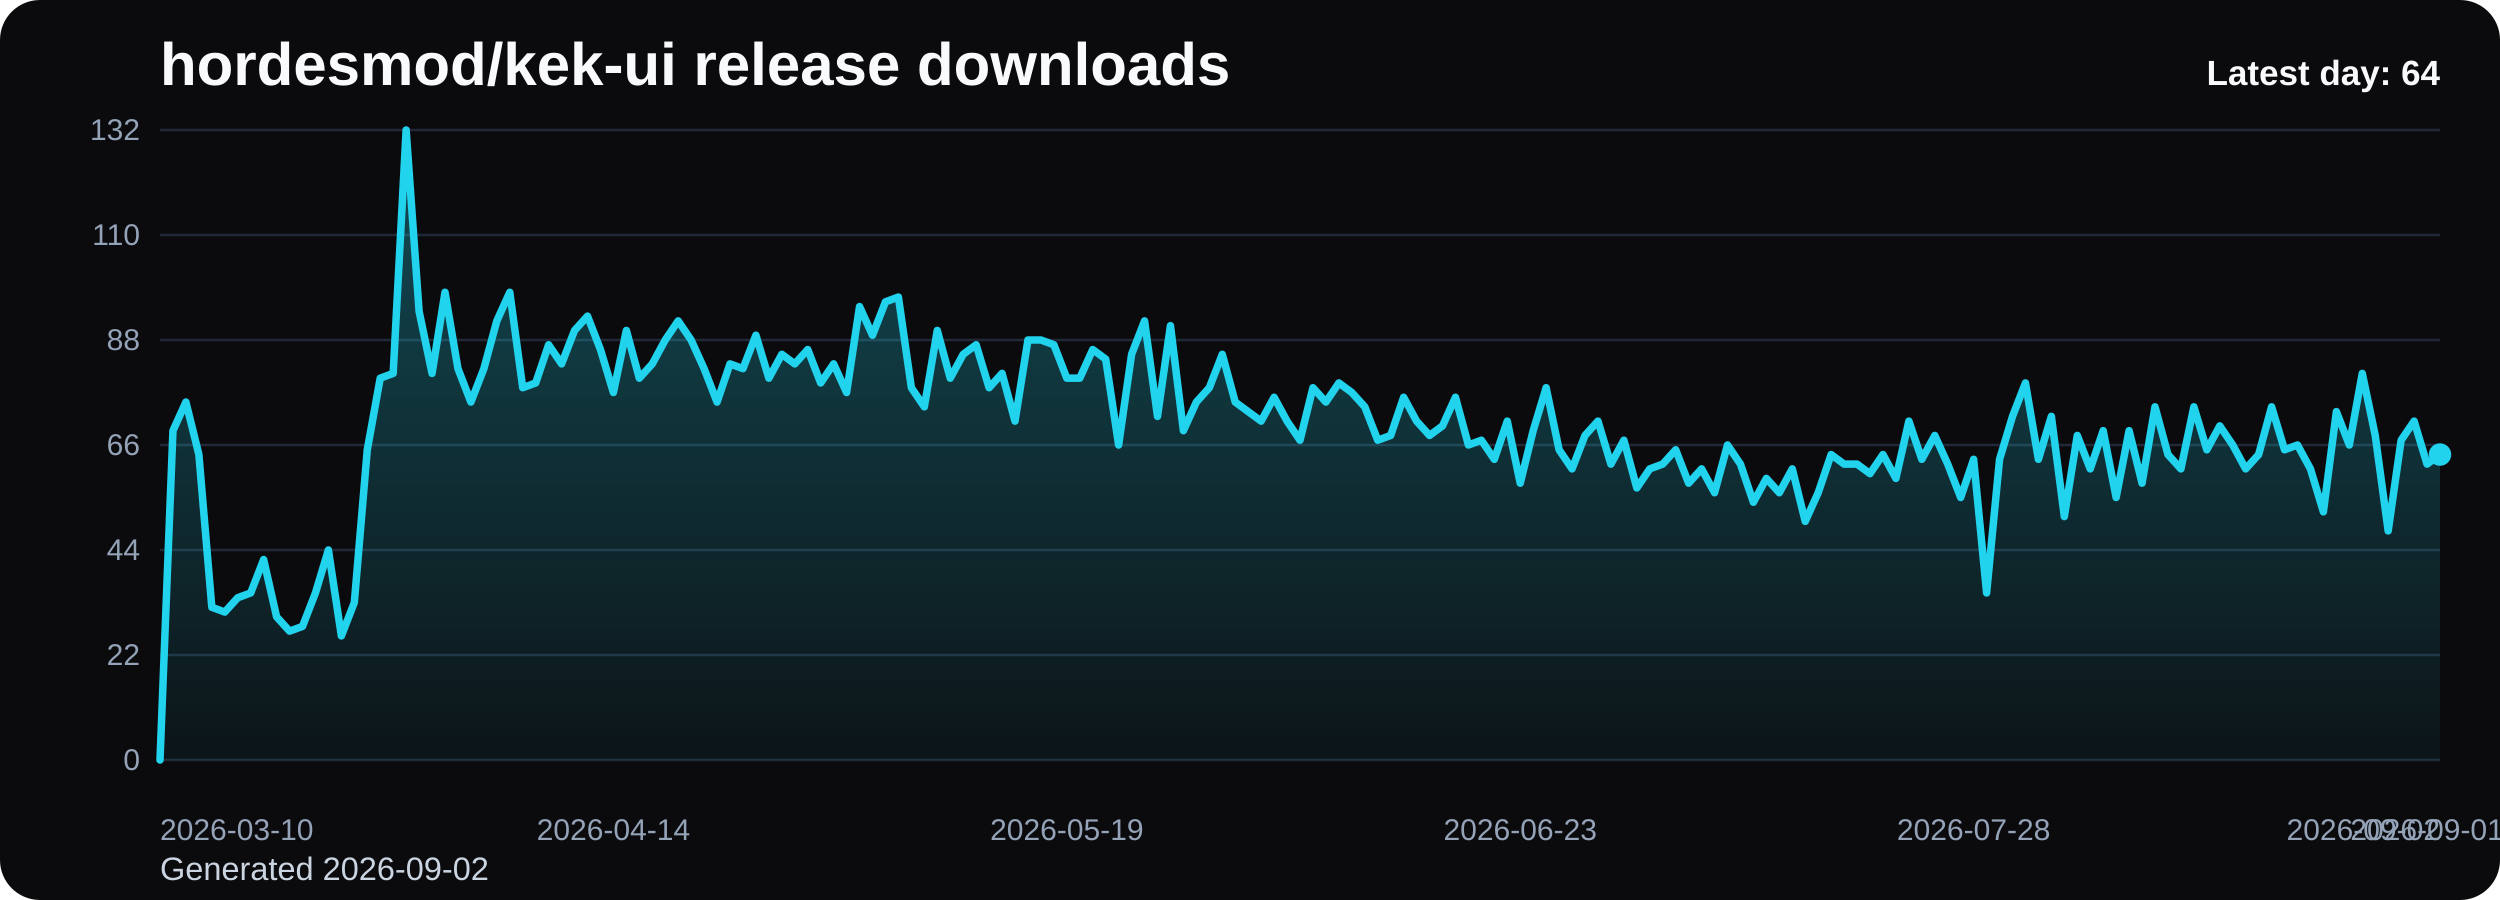
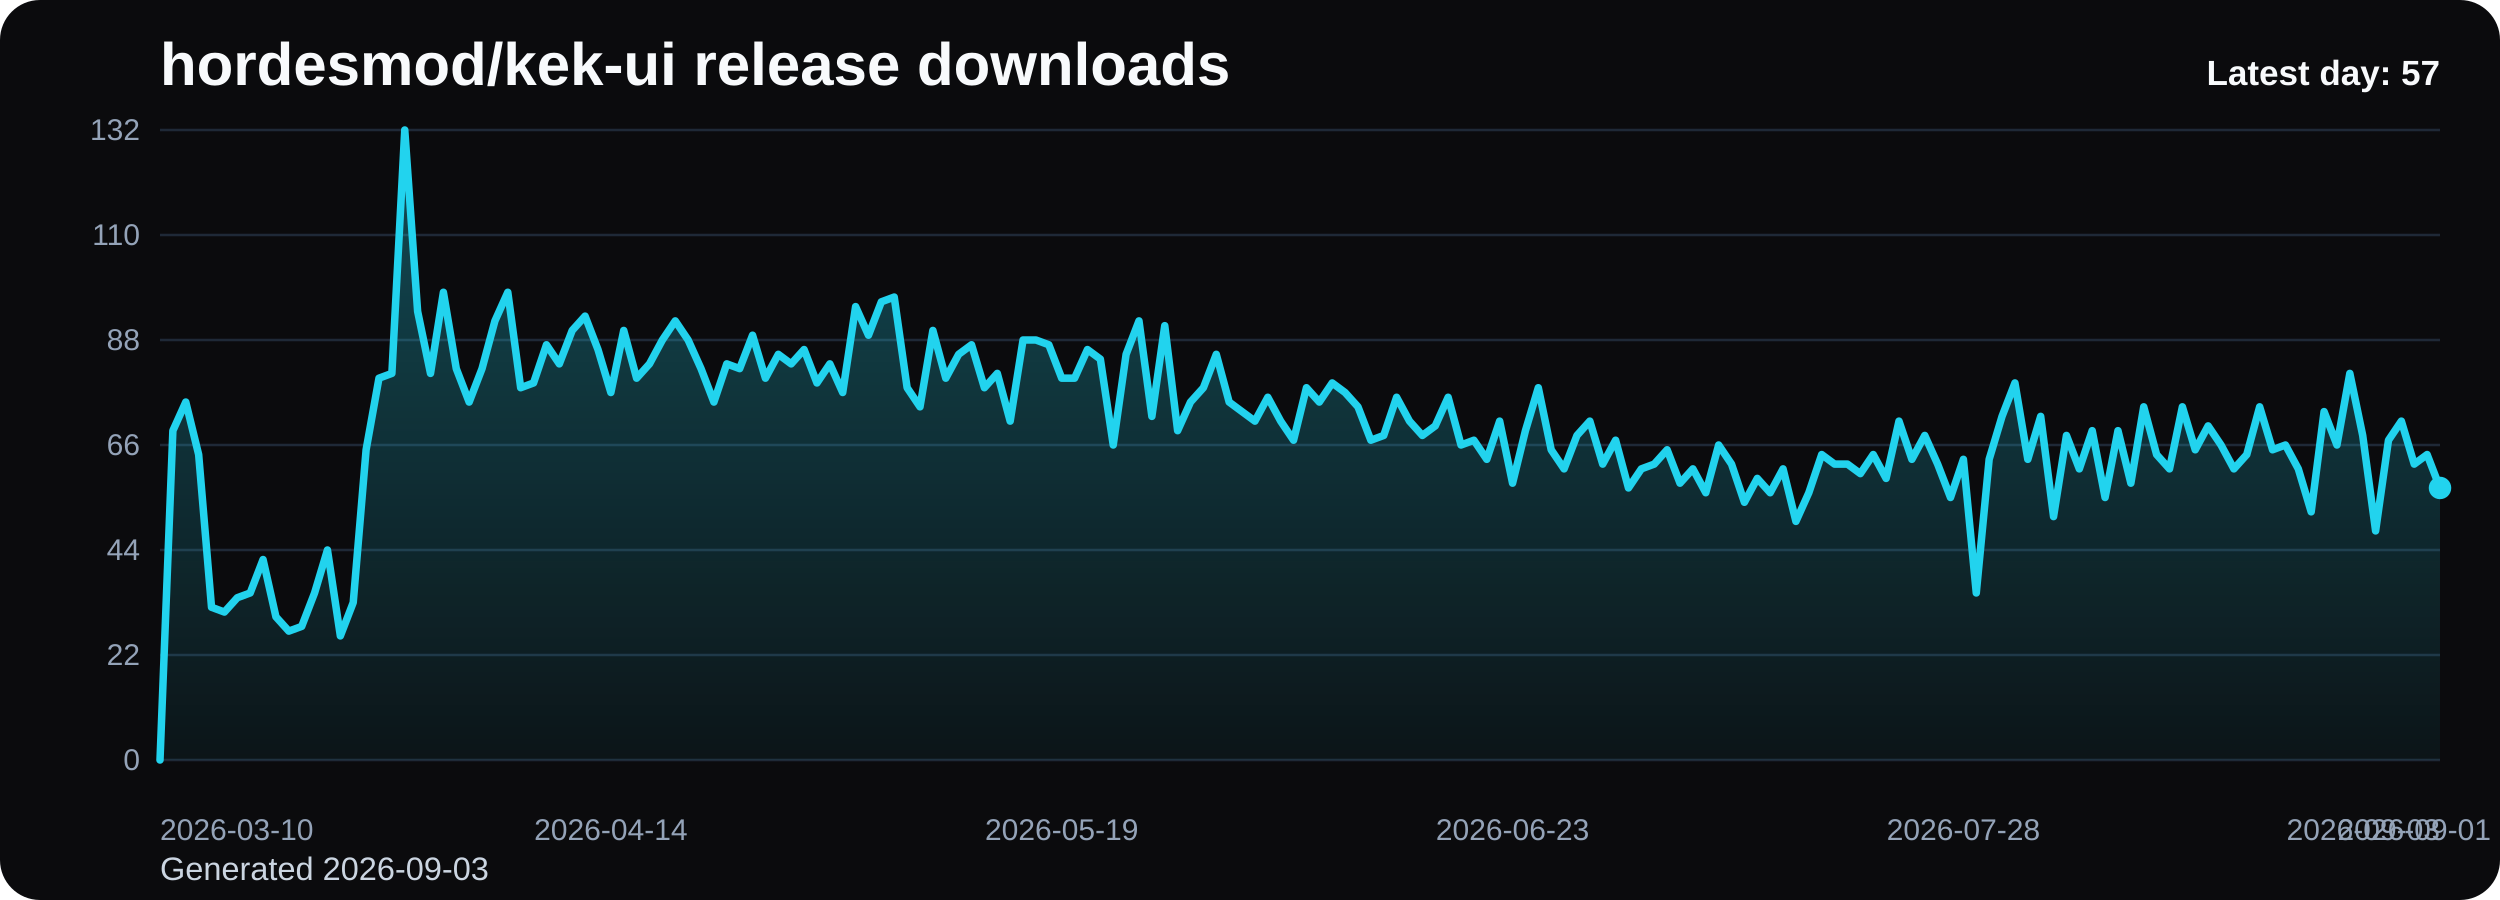
<svg xmlns="http://www.w3.org/2000/svg" viewBox="0 0 1000 360" role="img" aria-label="hordesmod/kek-ui release downloads chart">
  <defs>
    <linearGradient id="fill-daily-black" x1="0" y1="0" x2="0" y2="1">
      <stop offset="0%" stop-color="#22d3ee" stop-opacity="0.32" />
      <stop offset="100%" stop-color="#22d3ee" stop-opacity="0.05" />
    </linearGradient>
    <style>
      .bg { fill: #0b0b0d; }
      .title { font: 700 24px Arial, sans-serif; fill: #f8fafc; }
      .sub { font: 400 13px Arial, sans-serif; fill: #cbd5e1; }
      .grid { stroke: #1f2937; stroke-width: 1; }
      .axis { font: 400 12px Arial, sans-serif; fill: #94a3b8; }
      .line { fill: none; stroke: #22d3ee; stroke-width: 3; stroke-linecap: round; stroke-linejoin: round; }
      .dot { fill: #22d3ee; }
      .value { font: 600 11px Arial, sans-serif; fill: #cbd5e1; }
      .latest { font: 700 14px Arial, sans-serif; fill: #f8fafc; }
    </style>
  </defs>
  <rect class="bg" x="0" y="0" width="1000" height="360" rx="16" />
  <text class="title" x="64" y="34">hordesmod/kek-ui release downloads</text>
-   <text class="sub" x="64" y="352">Generated 2026-09-02</text>
+   <text class="sub" x="64" y="352">Generated 2026-09-03</text>
  <line x1="64" y1="52.00" x2="976" y2="52.00" class="grid" />
  <text x="56" y="56.00" text-anchor="end" class="axis">132</text>
  <line x1="64" y1="94.00" x2="976" y2="94.00" class="grid" />
  <text x="56" y="98.00" text-anchor="end" class="axis">110</text>
  <line x1="64" y1="136.00" x2="976" y2="136.00" class="grid" />
  <text x="56" y="140.00" text-anchor="end" class="axis">88</text>
  <line x1="64" y1="178.00" x2="976" y2="178.00" class="grid" />
  <text x="56" y="182.00" text-anchor="end" class="axis">66</text>
  <line x1="64" y1="220.00" x2="976" y2="220.00" class="grid" />
  <text x="56" y="224.00" text-anchor="end" class="axis">44</text>
  <line x1="64" y1="262.00" x2="976" y2="262.00" class="grid" />
  <text x="56" y="266.00" text-anchor="end" class="axis">22</text>
  <line x1="64" y1="304.00" x2="976" y2="304.00" class="grid" />
  <text x="56" y="308.00" text-anchor="end" class="axis">0</text>
-   <path d="M 64.00 304 L 64.00 304.00 L 69.18 172.27 L 74.36 160.82 L 79.55 181.82 L 84.73 242.91 L 89.91 244.82 L 95.09 239.09 L 100.27 237.18 L 105.45 223.82 L 110.64 246.73 L 115.82 252.45 L 121.00 250.55 L 126.18 237.18 L 131.36 220.00 L 136.55 254.36 L 141.73 241.00 L 146.91 179.91 L 152.09 151.27 L 157.27 149.36 L 162.45 52.00 L 167.64 124.55 L 172.82 149.36 L 178.00 116.91 L 183.18 147.45 L 188.36 160.82 L 193.55 147.45 L 198.73 128.36 L 203.91 116.91 L 209.09 155.09 L 214.27 153.18 L 219.45 137.91 L 224.64 145.55 L 229.82 132.18 L 235.00 126.45 L 240.18 139.82 L 245.36 157.00 L 250.55 132.18 L 255.73 151.27 L 260.91 145.55 L 266.09 136.00 L 271.27 128.36 L 276.45 136.00 L 281.64 147.45 L 286.82 160.82 L 292.00 145.55 L 297.18 147.45 L 302.36 134.09 L 307.55 151.27 L 312.73 141.73 L 317.91 145.55 L 323.09 139.82 L 328.27 153.18 L 333.45 145.55 L 338.64 157.00 L 343.82 122.64 L 349.00 134.09 L 354.18 120.73 L 359.36 118.82 L 364.55 155.09 L 369.73 162.73 L 374.91 132.18 L 380.09 151.27 L 385.27 141.73 L 390.45 137.91 L 395.64 155.09 L 400.82 149.36 L 406.00 168.45 L 411.18 136.00 L 416.36 136.00 L 421.55 137.91 L 426.73 151.27 L 431.91 151.27 L 437.09 139.82 L 442.27 143.64 L 447.45 178.00 L 452.64 141.73 L 457.82 128.36 L 463.00 166.55 L 468.18 130.27 L 473.36 172.27 L 478.55 160.82 L 483.73 155.09 L 488.91 141.73 L 494.09 160.82 L 499.27 164.64 L 504.45 168.45 L 509.64 158.91 L 514.82 168.45 L 520.00 176.09 L 525.18 155.09 L 530.36 160.82 L 535.55 153.18 L 540.73 157.00 L 545.91 162.73 L 551.09 176.09 L 556.27 174.18 L 561.45 158.91 L 566.64 168.45 L 571.82 174.18 L 577.00 170.36 L 582.18 158.91 L 587.36 178.00 L 592.55 176.09 L 597.73 183.73 L 602.91 168.45 L 608.09 193.27 L 613.27 172.27 L 618.45 155.09 L 623.64 179.91 L 628.82 187.55 L 634.00 174.18 L 639.18 168.45 L 644.36 185.64 L 649.55 176.09 L 654.73 195.18 L 659.91 187.55 L 665.09 185.64 L 670.27 179.91 L 675.45 193.27 L 680.64 187.55 L 685.82 197.09 L 691.00 178.00 L 696.18 185.64 L 701.36 200.91 L 706.55 191.36 L 711.73 197.09 L 716.91 187.55 L 722.09 208.55 L 727.27 197.09 L 732.45 181.82 L 737.64 185.64 L 742.82 185.64 L 748.00 189.45 L 753.18 181.82 L 758.36 191.36 L 763.55 168.45 L 768.73 183.73 L 773.91 174.18 L 779.09 185.64 L 784.27 199.00 L 789.45 183.73 L 794.64 237.18 L 799.82 183.73 L 805.00 166.55 L 810.18 153.18 L 815.36 183.73 L 820.55 166.55 L 825.73 206.64 L 830.91 174.18 L 836.09 187.55 L 841.27 172.27 L 846.45 199.00 L 851.64 172.27 L 856.82 193.27 L 862.00 162.73 L 867.18 181.82 L 872.36 187.55 L 877.55 162.73 L 882.73 179.91 L 887.91 170.36 L 893.09 178.00 L 898.27 187.55 L 903.45 181.82 L 908.64 162.73 L 913.82 179.91 L 919.00 178.00 L 924.18 187.55 L 929.36 204.73 L 934.55 164.64 L 939.73 178.00 L 944.91 149.36 L 950.09 174.18 L 955.27 212.36 L 960.45 176.09 L 965.64 168.45 L 970.82 185.64 L 976.00 181.82 L 976.00 304 Z" fill="url(#fill-daily-black)" />
-   <polyline class="line" points="64.00,304.00 69.18,172.27 74.36,160.82 79.55,181.82 84.73,242.91 89.91,244.82 95.09,239.09 100.27,237.18 105.45,223.82 110.64,246.73 115.82,252.45 121.00,250.55 126.18,237.18 131.36,220.00 136.55,254.36 141.73,241.00 146.91,179.91 152.09,151.27 157.27,149.36 162.45,52.00 167.64,124.55 172.82,149.36 178.00,116.91 183.18,147.45 188.36,160.82 193.55,147.45 198.73,128.36 203.91,116.91 209.09,155.09 214.27,153.18 219.45,137.91 224.64,145.55 229.82,132.18 235.00,126.45 240.18,139.82 245.36,157.00 250.55,132.18 255.73,151.27 260.91,145.55 266.09,136.00 271.27,128.36 276.45,136.00 281.64,147.45 286.82,160.82 292.00,145.55 297.18,147.45 302.36,134.09 307.55,151.27 312.73,141.73 317.91,145.55 323.09,139.82 328.27,153.18 333.45,145.55 338.64,157.00 343.82,122.64 349.00,134.09 354.18,120.73 359.36,118.82 364.55,155.09 369.73,162.73 374.91,132.18 380.09,151.27 385.27,141.73 390.45,137.91 395.64,155.09 400.82,149.36 406.00,168.45 411.18,136.00 416.36,136.00 421.55,137.91 426.73,151.27 431.91,151.27 437.09,139.82 442.27,143.64 447.45,178.00 452.64,141.73 457.82,128.36 463.00,166.55 468.18,130.27 473.36,172.27 478.55,160.82 483.73,155.09 488.91,141.73 494.09,160.82 499.27,164.64 504.45,168.45 509.64,158.91 514.82,168.45 520.00,176.09 525.18,155.09 530.36,160.82 535.55,153.18 540.73,157.00 545.91,162.73 551.09,176.09 556.27,174.18 561.45,158.91 566.64,168.45 571.82,174.18 577.00,170.36 582.18,158.91 587.36,178.00 592.55,176.09 597.73,183.73 602.91,168.45 608.09,193.27 613.27,172.27 618.45,155.09 623.64,179.91 628.82,187.55 634.00,174.18 639.18,168.45 644.36,185.64 649.55,176.09 654.73,195.18 659.91,187.55 665.09,185.64 670.27,179.91 675.45,193.27 680.64,187.55 685.82,197.09 691.00,178.00 696.18,185.64 701.36,200.91 706.55,191.36 711.73,197.09 716.91,187.55 722.09,208.55 727.27,197.09 732.45,181.82 737.64,185.64 742.82,185.64 748.00,189.45 753.18,181.82 758.36,191.36 763.55,168.45 768.73,183.73 773.91,174.18 779.09,185.64 784.27,199.00 789.45,183.73 794.64,237.18 799.82,183.73 805.00,166.55 810.18,153.18 815.36,183.73 820.55,166.55 825.73,206.64 830.91,174.18 836.09,187.55 841.27,172.27 846.45,199.00 851.64,172.27 856.82,193.27 862.00,162.73 867.18,181.82 872.36,187.55 877.55,162.73 882.73,179.91 887.91,170.36 893.09,178.00 898.27,187.55 903.45,181.82 908.64,162.73 913.82,179.91 919.00,178.00 924.18,187.55 929.36,204.73 934.55,164.64 939.73,178.00 944.91,149.36 950.09,174.18 955.27,212.36 960.45,176.09 965.64,168.45 970.82,185.64 976.00,181.82" />
-   <circle class="dot" cx="976.00" cy="181.82" r="4.5" />
+   <path d="M 64.00 304 L 64.00 304.00 L 69.15 172.27 L 74.31 160.82 L 79.46 181.82 L 84.61 242.91 L 89.76 244.82 L 94.92 239.09 L 100.07 237.18 L 105.22 223.82 L 110.37 246.73 L 115.53 252.45 L 120.68 250.55 L 125.83 237.18 L 130.98 220.00 L 136.14 254.36 L 141.29 241.00 L 146.44 179.91 L 151.59 151.27 L 156.75 149.36 L 161.90 52.00 L 167.05 124.55 L 172.20 149.36 L 177.36 116.91 L 182.51 147.45 L 187.66 160.82 L 192.81 147.45 L 197.97 128.36 L 203.12 116.91 L 208.27 155.09 L 213.42 153.18 L 218.58 137.91 L 223.73 145.55 L 228.88 132.18 L 234.03 126.45 L 239.19 139.82 L 244.34 157.00 L 249.49 132.18 L 254.64 151.27 L 259.80 145.55 L 264.95 136.00 L 270.10 128.36 L 275.25 136.00 L 280.41 147.45 L 285.56 160.82 L 290.71 145.55 L 295.86 147.45 L 301.02 134.09 L 306.17 151.27 L 311.32 141.73 L 316.47 145.55 L 321.63 139.82 L 326.78 153.18 L 331.93 145.55 L 337.08 157.00 L 342.24 122.64 L 347.39 134.09 L 352.54 120.73 L 357.69 118.82 L 362.85 155.09 L 368.00 162.73 L 373.15 132.18 L 378.31 151.27 L 383.46 141.73 L 388.61 137.91 L 393.76 155.09 L 398.92 149.36 L 404.07 168.45 L 409.22 136.00 L 414.37 136.00 L 419.53 137.91 L 424.68 151.27 L 429.83 151.27 L 434.98 139.82 L 440.14 143.64 L 445.29 178.00 L 450.44 141.73 L 455.59 128.36 L 460.75 166.55 L 465.90 130.27 L 471.05 172.27 L 476.20 160.82 L 481.36 155.09 L 486.51 141.73 L 491.66 160.82 L 496.81 164.64 L 501.97 168.45 L 507.12 158.91 L 512.27 168.45 L 517.42 176.09 L 522.58 155.09 L 527.73 160.82 L 532.88 153.18 L 538.03 157.00 L 543.19 162.73 L 548.34 176.09 L 553.49 174.18 L 558.64 158.91 L 563.80 168.45 L 568.95 174.18 L 574.10 170.36 L 579.25 158.91 L 584.41 178.00 L 589.56 176.09 L 594.71 183.73 L 599.86 168.45 L 605.02 193.27 L 610.17 172.27 L 615.32 155.09 L 620.47 179.91 L 625.63 187.55 L 630.78 174.18 L 635.93 168.45 L 641.08 185.64 L 646.24 176.09 L 651.39 195.18 L 656.54 187.55 L 661.69 185.64 L 666.85 179.91 L 672.00 193.27 L 677.15 187.55 L 682.31 197.09 L 687.46 178.00 L 692.61 185.64 L 697.76 200.91 L 702.92 191.36 L 708.07 197.09 L 713.22 187.55 L 718.37 208.55 L 723.53 197.09 L 728.68 181.82 L 733.83 185.64 L 738.98 185.64 L 744.14 189.45 L 749.29 181.82 L 754.44 191.36 L 759.59 168.45 L 764.75 183.73 L 769.90 174.18 L 775.05 185.64 L 780.20 199.00 L 785.36 183.73 L 790.51 237.18 L 795.66 183.73 L 800.81 166.55 L 805.97 153.18 L 811.12 183.73 L 816.27 166.55 L 821.42 206.64 L 826.58 174.18 L 831.73 187.55 L 836.88 172.27 L 842.03 199.00 L 847.19 172.27 L 852.34 193.27 L 857.49 162.73 L 862.64 181.82 L 867.80 187.55 L 872.95 162.73 L 878.10 179.91 L 883.25 170.36 L 888.41 178.00 L 893.56 187.55 L 898.71 181.82 L 903.86 162.73 L 909.02 179.91 L 914.17 178.00 L 919.32 187.55 L 924.47 204.73 L 929.63 164.64 L 934.78 178.00 L 939.93 149.36 L 945.08 174.18 L 950.24 212.36 L 955.39 176.09 L 960.54 168.45 L 965.69 185.64 L 970.85 181.82 L 976.00 195.18 L 976.00 304 Z" fill="url(#fill-daily-black)" />
+   <polyline class="line" points="64.00,304.00 69.15,172.27 74.31,160.82 79.46,181.82 84.61,242.91 89.76,244.82 94.92,239.09 100.07,237.18 105.22,223.82 110.37,246.73 115.53,252.45 120.68,250.55 125.83,237.18 130.98,220.00 136.14,254.36 141.29,241.00 146.44,179.91 151.59,151.27 156.75,149.36 161.90,52.00 167.05,124.55 172.20,149.36 177.36,116.91 182.51,147.45 187.66,160.82 192.81,147.45 197.97,128.36 203.12,116.91 208.27,155.09 213.42,153.18 218.58,137.91 223.73,145.55 228.88,132.18 234.03,126.45 239.19,139.82 244.34,157.00 249.49,132.18 254.64,151.27 259.80,145.55 264.95,136.00 270.10,128.36 275.25,136.00 280.41,147.45 285.56,160.82 290.71,145.55 295.86,147.45 301.02,134.09 306.17,151.27 311.32,141.73 316.47,145.55 321.63,139.82 326.78,153.18 331.93,145.55 337.08,157.00 342.24,122.64 347.39,134.09 352.54,120.73 357.69,118.82 362.85,155.09 368.00,162.73 373.15,132.18 378.31,151.27 383.46,141.73 388.61,137.91 393.76,155.09 398.92,149.36 404.07,168.45 409.22,136.00 414.37,136.00 419.53,137.91 424.68,151.27 429.83,151.27 434.98,139.82 440.14,143.64 445.29,178.00 450.44,141.73 455.59,128.36 460.75,166.55 465.90,130.27 471.05,172.27 476.20,160.82 481.36,155.09 486.51,141.73 491.66,160.82 496.81,164.64 501.97,168.45 507.12,158.91 512.27,168.45 517.42,176.09 522.58,155.09 527.73,160.82 532.88,153.18 538.03,157.00 543.19,162.73 548.34,176.09 553.49,174.18 558.64,158.91 563.80,168.45 568.95,174.18 574.10,170.36 579.25,158.91 584.41,178.00 589.56,176.09 594.71,183.73 599.86,168.45 605.02,193.27 610.17,172.27 615.32,155.09 620.47,179.91 625.63,187.55 630.78,174.18 635.93,168.45 641.08,185.64 646.24,176.09 651.39,195.18 656.54,187.55 661.69,185.64 666.85,179.91 672.00,193.27 677.15,187.55 682.31,197.09 687.46,178.00 692.61,185.64 697.76,200.91 702.92,191.36 708.07,197.09 713.22,187.55 718.37,208.55 723.53,197.09 728.68,181.82 733.83,185.64 738.98,185.64 744.14,189.45 749.29,181.82 754.44,191.36 759.59,168.45 764.75,183.73 769.90,174.18 775.05,185.64 780.20,199.00 785.36,183.73 790.51,237.18 795.66,183.73 800.81,166.55 805.97,153.18 811.12,183.73 816.27,166.55 821.42,206.64 826.58,174.18 831.73,187.55 836.88,172.27 842.03,199.00 847.19,172.27 852.34,193.27 857.49,162.73 862.64,181.82 867.80,187.55 872.95,162.73 878.10,179.91 883.25,170.36 888.41,178.00 893.56,187.55 898.71,181.82 903.86,162.73 909.02,179.91 914.17,178.00 919.32,187.55 924.47,204.73 929.63,164.64 934.78,178.00 939.93,149.36 945.08,174.18 950.24,212.36 955.39,176.09 960.54,168.45 965.69,185.64 970.85,181.82 976.00,195.18" />
+   <circle class="dot" cx="976.00" cy="195.18" r="4.5" />
  <text class="axis" x="64.00" y="336" text-anchor="start">2026-03-10</text>
-   <text class="axis" x="245.36" y="336" text-anchor="middle">2026-04-14</text>
-   <text class="axis" x="426.73" y="336" text-anchor="middle">2026-05-19</text>
-   <text class="axis" x="608.09" y="336" text-anchor="middle">2026-06-23</text>
-   <text class="axis" x="789.45" y="336" text-anchor="middle">2026-07-28</text>
-   <text class="axis" x="970.82" y="336" text-anchor="middle">2026-09-01</text>
-   <text class="axis" x="976.00" y="336" text-anchor="end">2026-09-02</text>
-   <text class="latest" x="976" y="34" text-anchor="end">Latest day: 64</text>
+   <text class="axis" x="244.34" y="336" text-anchor="middle">2026-04-14</text>
+   <text class="axis" x="424.68" y="336" text-anchor="middle">2026-05-19</text>
+   <text class="axis" x="605.02" y="336" text-anchor="middle">2026-06-23</text>
+   <text class="axis" x="785.36" y="336" text-anchor="middle">2026-07-28</text>
+   <text class="axis" x="965.69" y="336" text-anchor="middle">2026-09-01</text>
+   <text class="axis" x="976.00" y="336" text-anchor="end">2026-09-03</text>
+   <text class="latest" x="976" y="34" text-anchor="end">Latest day: 57</text>
</svg>
